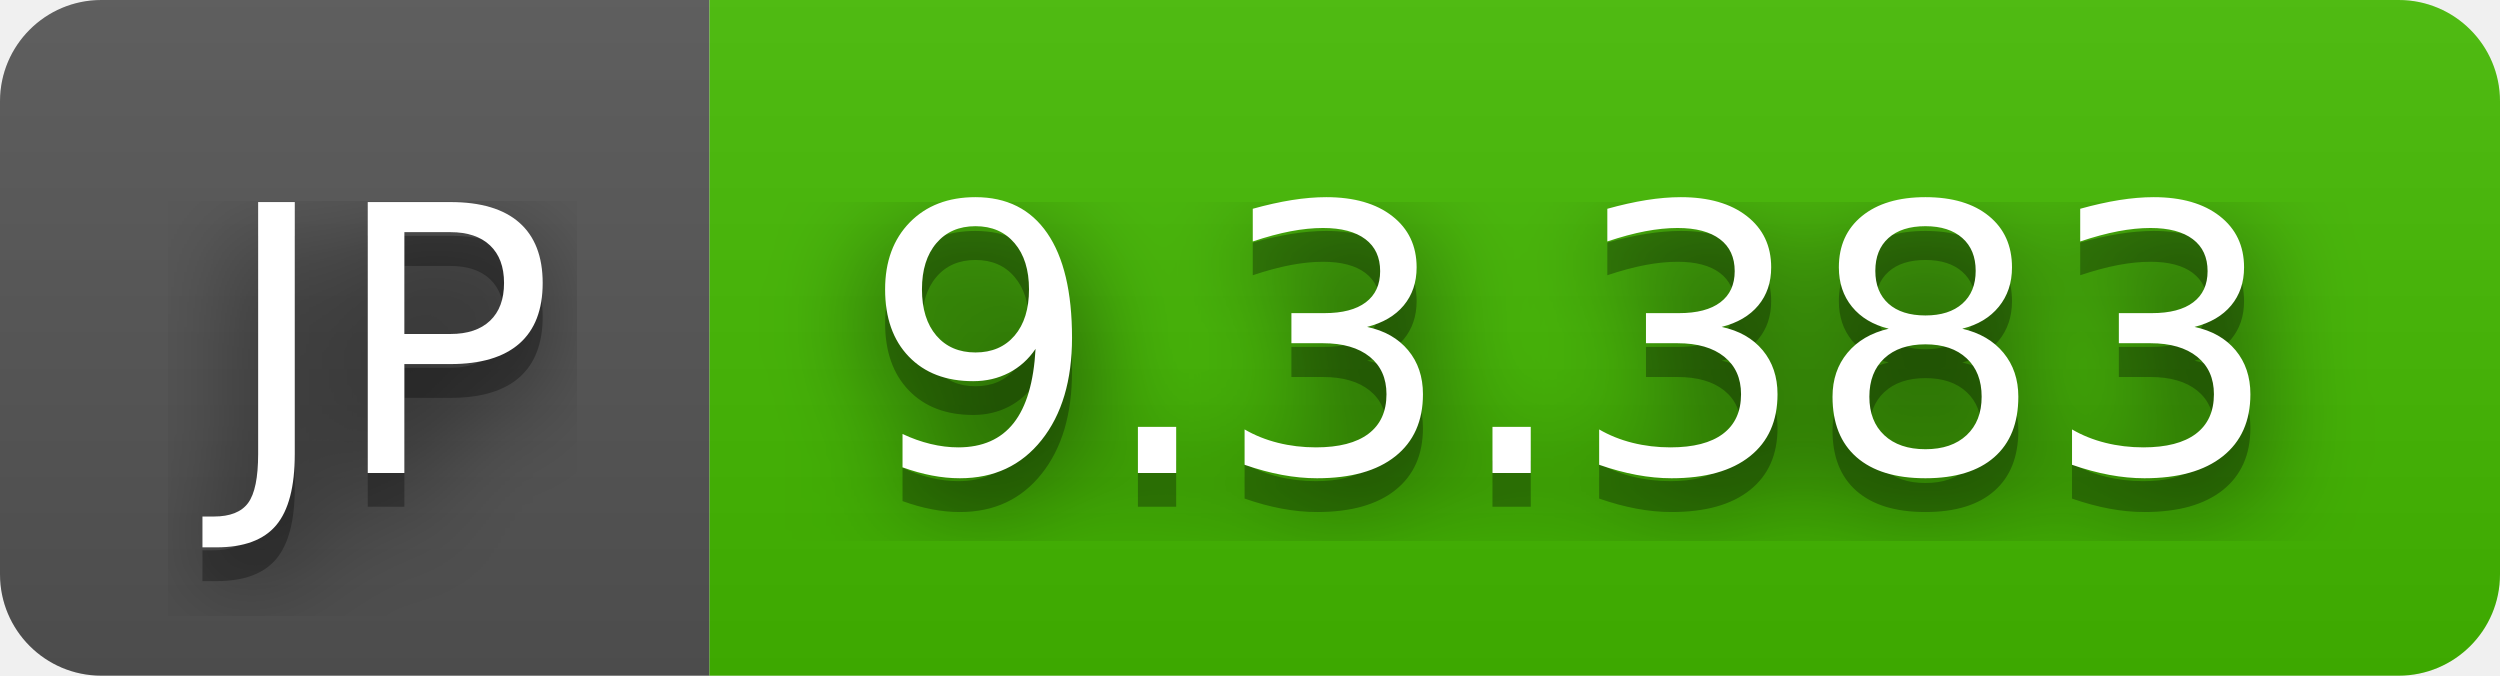
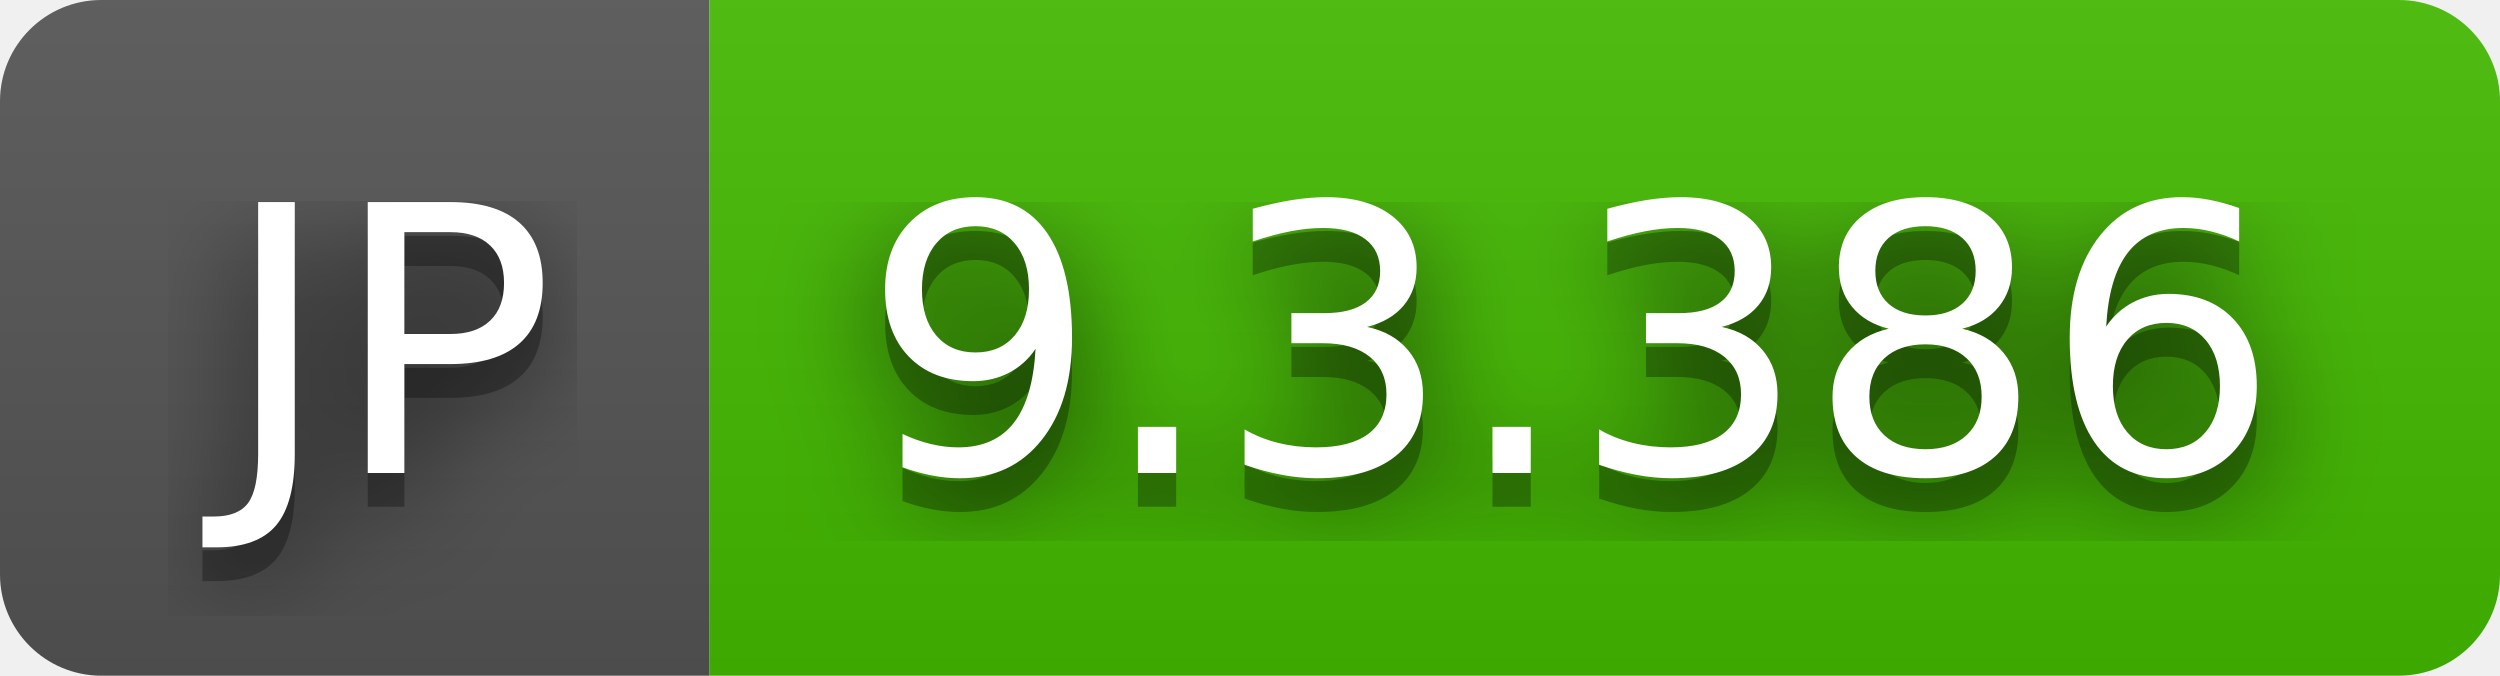
- <svg xmlns="http://www.w3.org/2000/svg" width="74" height="20" role="img" aria-label="JP: 9.3.383">
+ <svg xmlns="http://www.w3.org/2000/svg" width="74" height="20" role="img" aria-label="JP: 9.3.386">
  <filter id="blur">
    <feGaussianBlur stdDeviation="16" />
  </filter>
  <linearGradient id="s" x2="0" y2="100%">
    <stop offset="0" stop-color="#bbb" stop-opacity=".1" />
    <stop offset="1" stop-opacity=".1" />
  </linearGradient>
  <clipPath id="r">
    <rect width="74" height="20" rx="3" />
  </clipPath>
  <g clip-path="url(#r)">
    <rect width="21" height="20" fill="#555" />
    <rect x="21" width="53" height="20" fill="#4b0" />
    <rect width="74" height="20" fill="url(#s)" />
  </g>
  <g fill="#fff" text-anchor="middle" font-family="Verdana,Geneva,DejaVu Sans,sans-serif" text-rendering="geometricPrecision" font-size="110">
    <g transform="scale(.1)">
      <g aria-hidden="true" fill="#010101">
        <text x="115" y="150" fill-opacity=".8" filter="url(#blur)" textLength="110">JP</text>
        <text x="115" y="150" fill-opacity=".3" textLength="110">JP</text>
      </g>
      <text x="115" y="140" textLength="110">JP</text>
    </g>
    <g transform="scale(.1)">
      <g aria-hidden="true" fill="#010101">
-         <text x="465" y="150" fill-opacity=".8" filter="url(#blur)" textLength="430">9.3.383</text>
-         <text x="465" y="150" fill-opacity=".3" textLength="430">9.3.383</text>
+         <text x="465" y="150" fill-opacity=".8" filter="url(#blur)" textLength="430">9.3.386</text>
+         <text x="465" y="150" fill-opacity=".3" textLength="430">9.3.386</text>
      </g>
-       <text x="465" y="140" textLength="430">9.3.383</text>
+       <text x="465" y="140" textLength="430">9.3.386</text>
    </g>
  </g>
</svg>
